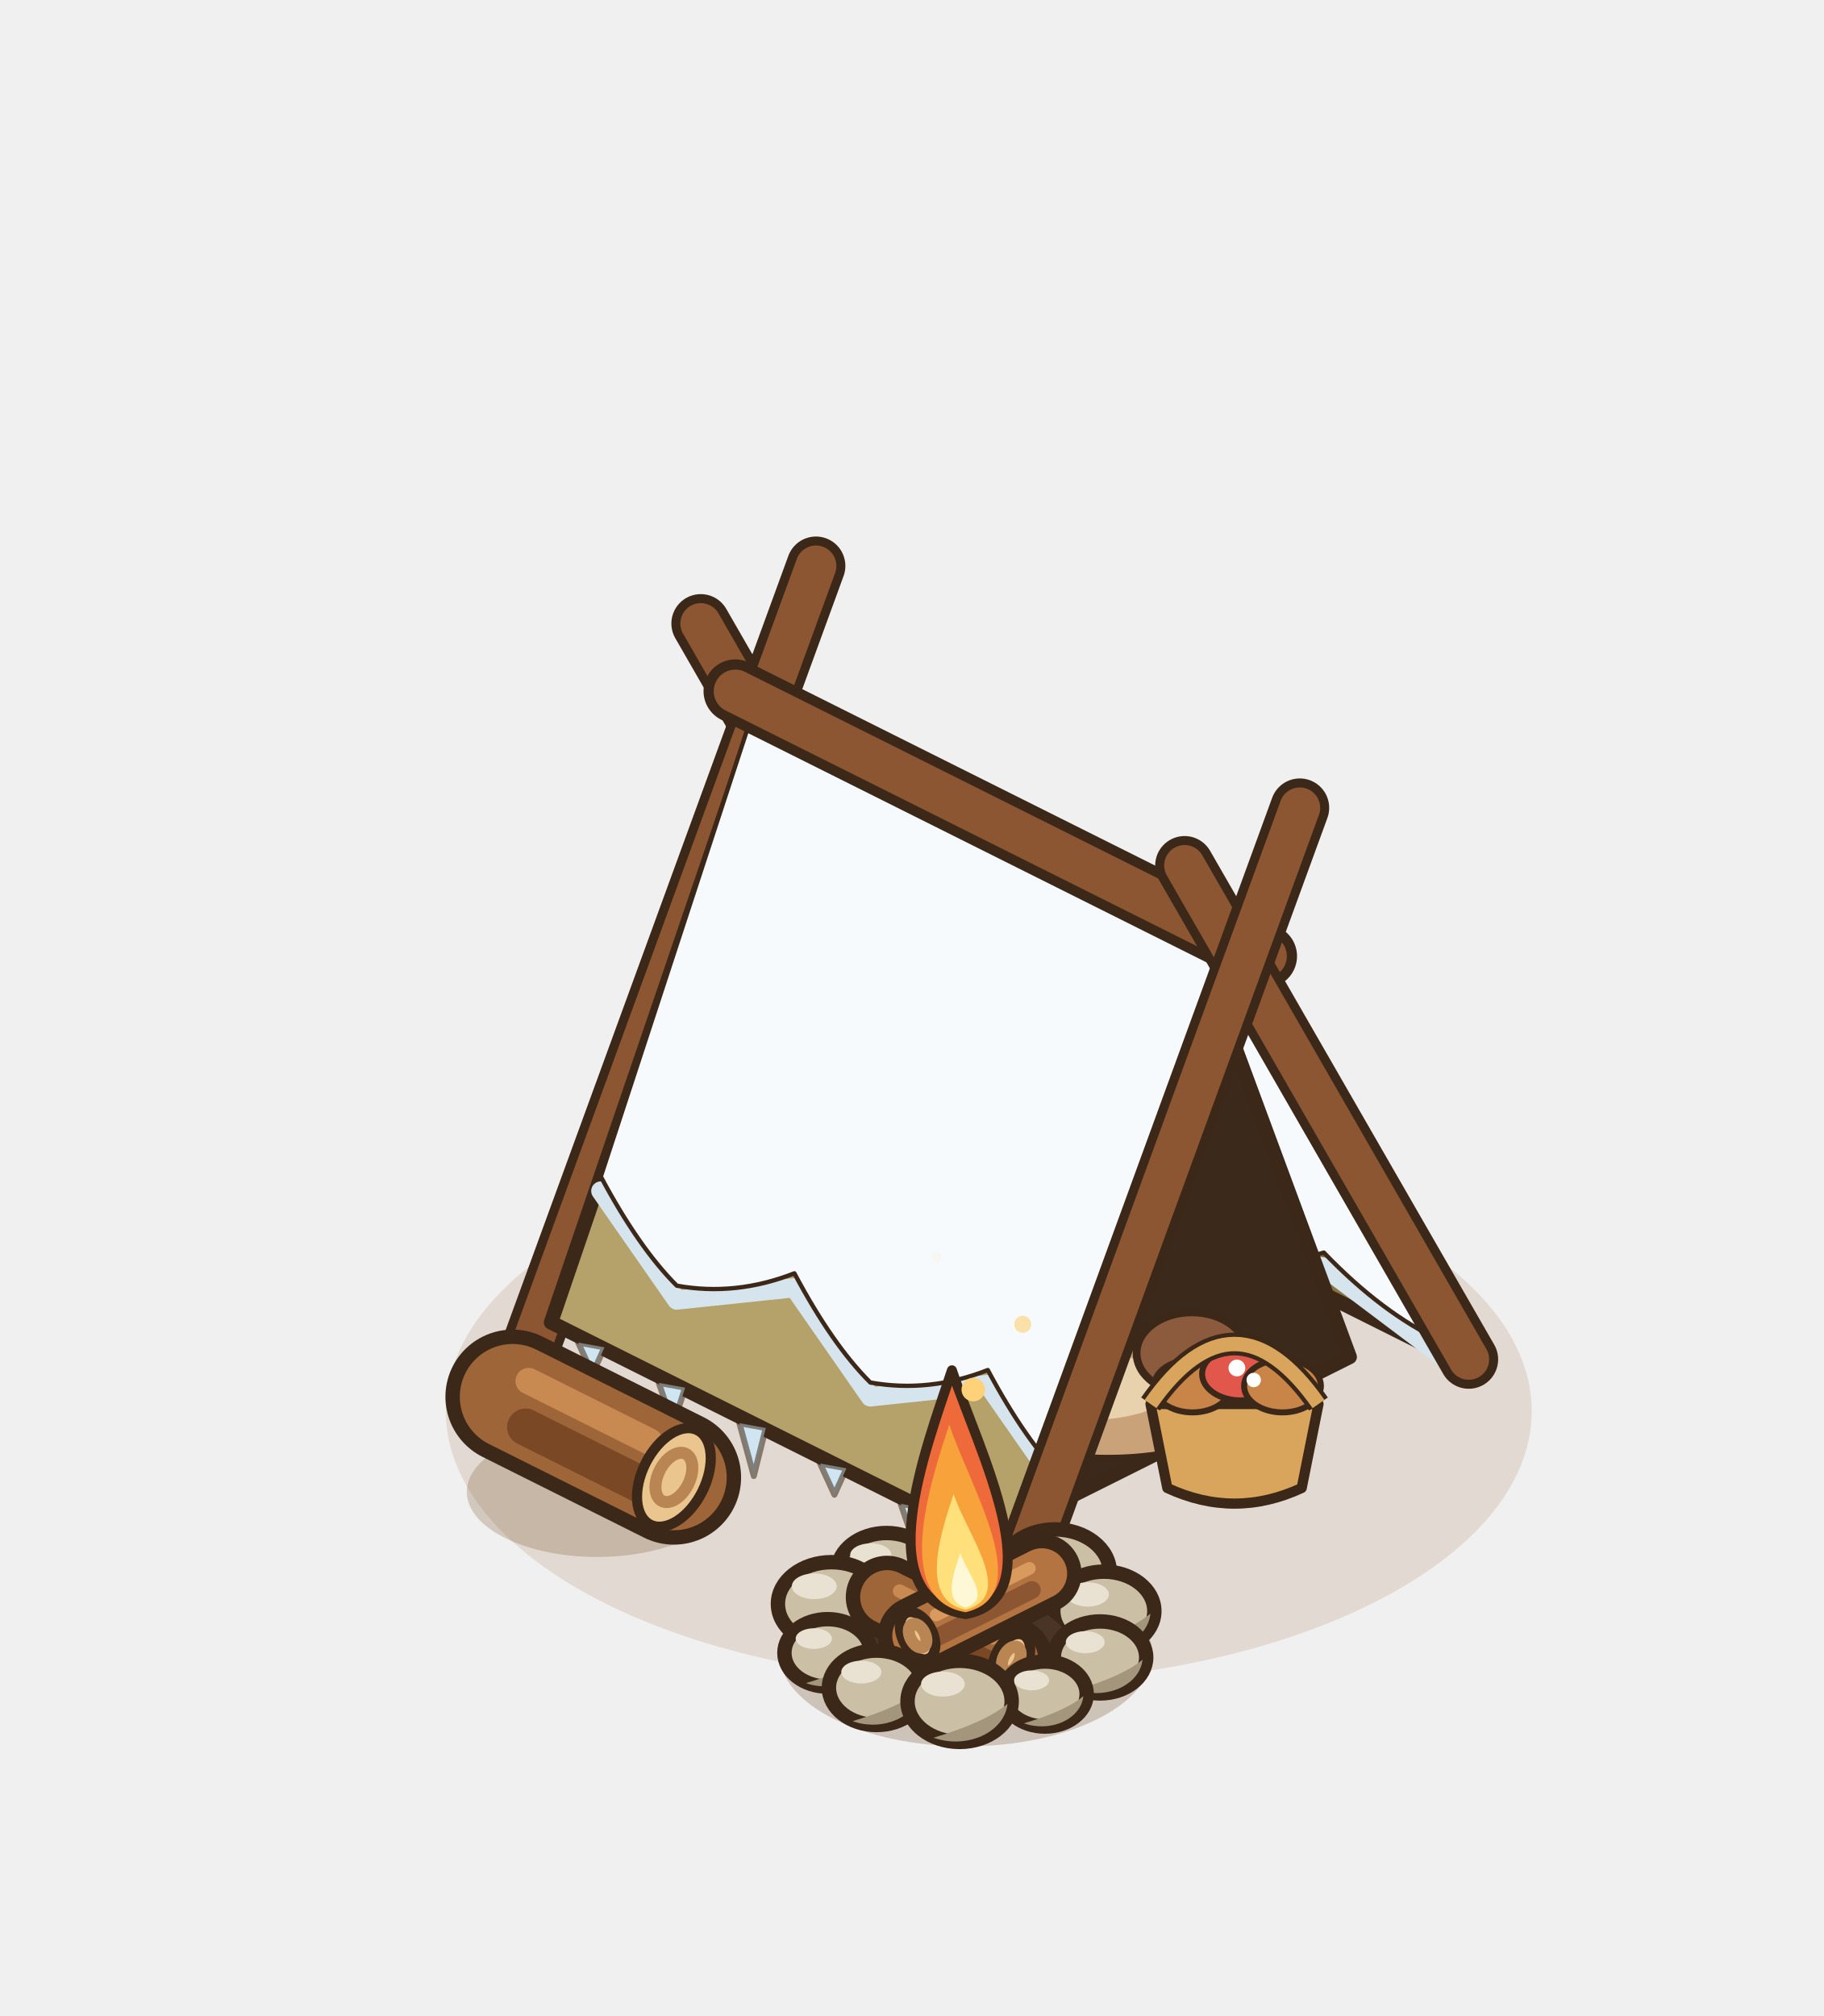
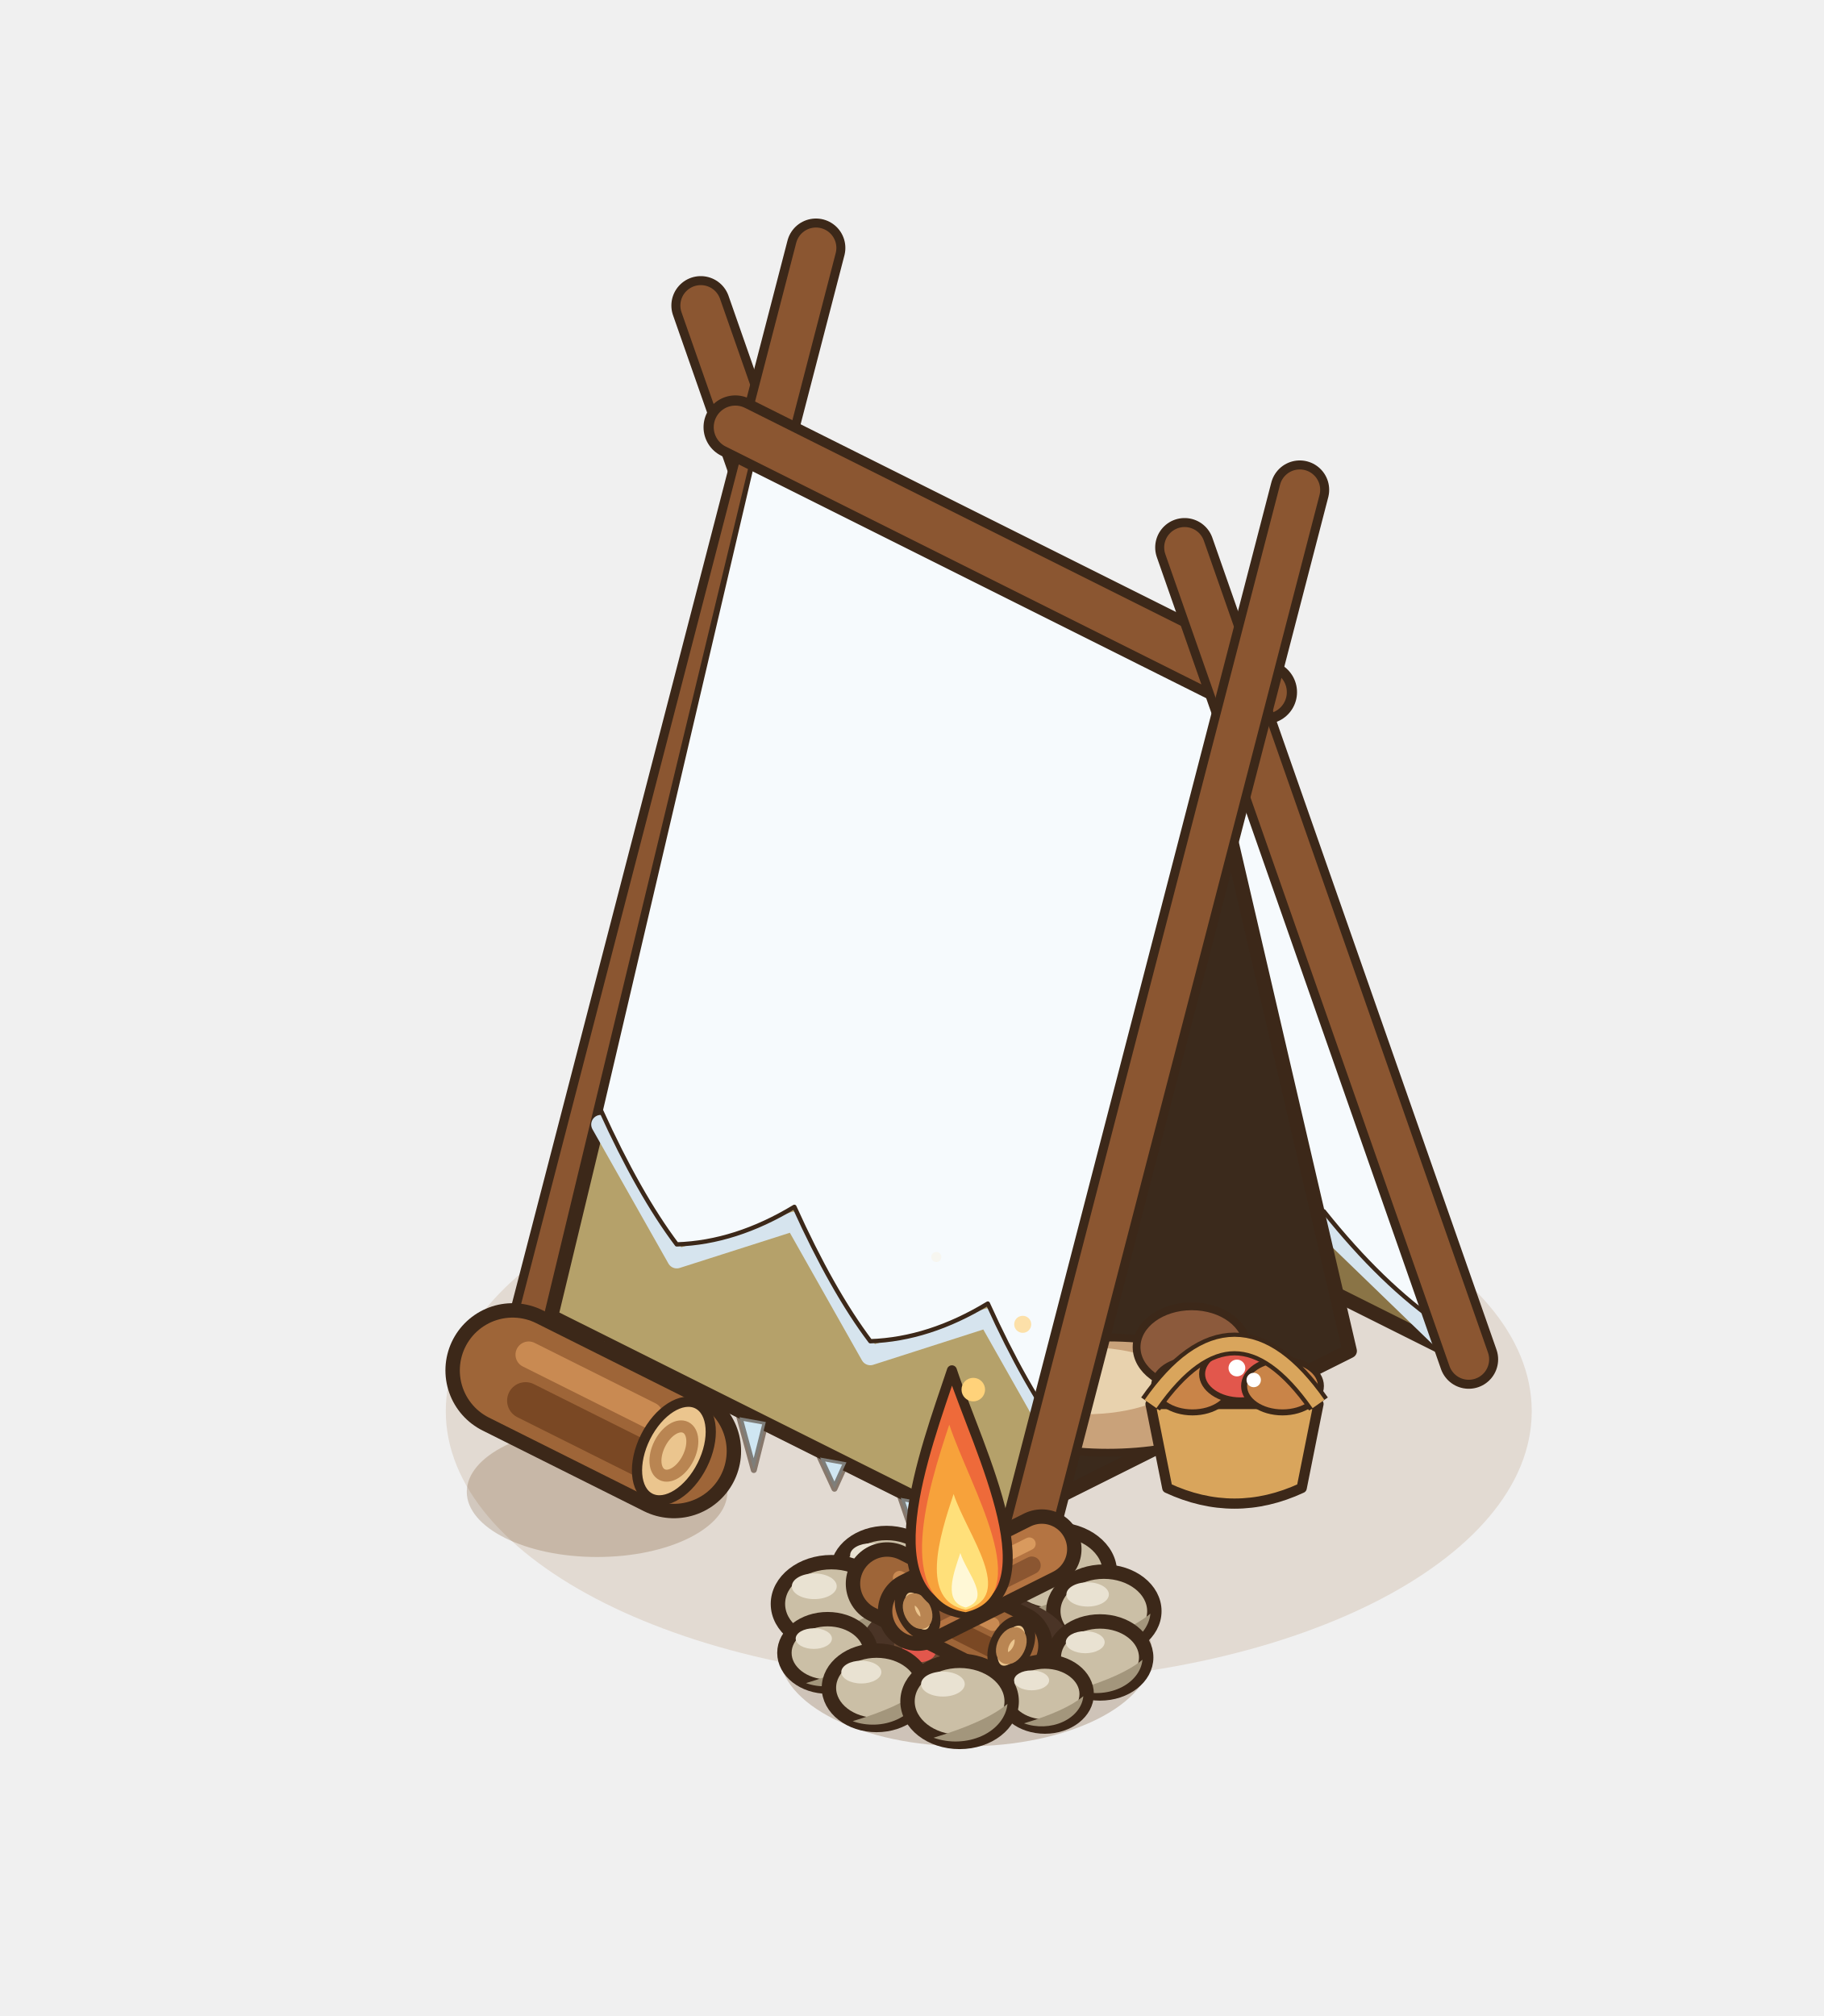
<svg xmlns="http://www.w3.org/2000/svg" width="190" height="210" viewBox="-95 -155 190 210">
  <g transform="scale(1.25)">
    <ellipse cx="6.4" cy="-6.4" rx="45.25" ry="22.63" fill="rgba(150,105,50,.16)" />
-     <line x1="6.08" y1="-30.88" x2="-17.6" y2="-72.04" stroke="#3C2819" stroke-width="4.9" stroke-linecap="round" />
-     <line x1="6.08" y1="-30.88" x2="-17.6" y2="-72.04" stroke="#8B5631" stroke-width="3.4" stroke-linecap="round" />
-     <line x1="-31.68" y1="-12" x2="-8" y2="-76.84" stroke="#3C2819" stroke-width="4.9" stroke-linecap="round" />
-     <line x1="-31.68" y1="-12" x2="-8" y2="-76.84" stroke="#8B5631" stroke-width="3.4" stroke-linecap="round" />
-     <polygon points="4.48,-31.08 44.8,-10.92 27.52,-44.28 -12.8,-64.44" fill="#8A7446" stroke="#3C2819" stroke-width="1.2" stroke-linejoin="round" />
-     <polyline points="2.06,-34.55 11.85,-27.18 18.19,-26.49 27.98,-19.12 34.32,-18.42 44.11,-11.05" fill="none" stroke="#D6E4EE" stroke-width="1.6" stroke-linecap="round" stroke-linejoin="round" />
-     <path d="M-12.8,-66.04 L27.52,-45.88 L44.11,-12.25 Q39.21,-14.54 34.32,-19.62 Q31.15,-18.57 27.98,-20.32 Q23.08,-22.6 18.19,-27.69 Q15.02,-26.63 11.85,-28.38 Q6.96,-30.67 2.06,-35.75 Z" fill="#F6FAFD" stroke="#3C2819" stroke-width="0.36" stroke-linejoin="round" />
-     <polygon points="36.48,-10.92 10.24,2.2 23.36,-46.36" fill="#3B2A1C" stroke="#3C2819" stroke-width="1.2" stroke-linejoin="round" />
-     <ellipse cx="16.32" cy="-7.24" rx="12" ry="4.8" fill="#C9A27A" stroke="#3C2819" stroke-width="0.65" />
-     <ellipse cx="14.32" cy="-8.44" rx="7.6" ry="2.8" fill="#E8D2AE" />
-     <ellipse cx="23.32" cy="-11.24" rx="4.6" ry="3.4" fill="#8C5A3C" stroke="#3C2819" stroke-width="0.65" />
-     <polygon points="-12.8,-64.44 27.52,-44.28 10.24,6.36 -30.08,-13.8" fill="#B5A16A" stroke="#3C2819" stroke-width="1.2" stroke-linejoin="round" />
-     <polyline points="-25.93,-24.75 -19.6,-15.66 -9.8,-16.69 -3.47,-7.59 6.32,-8.63 12.66,0.47" fill="none" stroke="#D6E4EE" stroke-width="1.6" stroke-linecap="round" stroke-linejoin="round" />
-     <path d="M-12.8,-66.04 L27.52,-45.88 L12.66,-0.73 Q9.49,-3.88 6.32,-9.83 Q1.43,-7.91 -3.47,-8.79 Q-6.64,-11.94 -9.8,-17.89 Q-14.7,-15.97 -19.6,-16.86 Q-22.76,-20.01 -25.93,-25.95 Z" fill="#F6FAFD" stroke="#3C2819" stroke-width="0.36" stroke-linejoin="round" />
-     <path d="M-27.82,-12.12 L-25.62,-11.72 L-26.62,-9.52 Z" fill="#CFE6F2" stroke="rgba(60,40,25,.55)" stroke-width="0.5" stroke-linejoin="round" />
-     <path d="M-21.1,-8.76 L-18.9,-8.36 L-19.9,-5.26 Z" fill="#CFE6F2" stroke="rgba(60,40,25,.55)" stroke-width="0.5" stroke-linejoin="round" />
-     <path d="M-14.38,-5.4 L-12.18,-5 L-13.18,-1 Z" fill="#CFE6F2" stroke="rgba(60,40,25,.55)" stroke-width="0.5" stroke-linejoin="round" />
-     <path d="M-7.66,-2.04 L-5.46,-1.64 L-6.46,0.56 Z" fill="#CFE6F2" stroke="rgba(60,40,25,.55)" stroke-width="0.5" stroke-linejoin="round" />
-     <path d="M-0.94,1.32 L1.26,1.72 L0.26,4.82 Z" fill="#CFE6F2" stroke="rgba(60,40,25,.55)" stroke-width="0.5" stroke-linejoin="round" />
-     <path d="M5.78,4.68 L7.98,5.08 L6.98,9.08 Z" fill="#CFE6F2" stroke="rgba(60,40,25,.55)" stroke-width="0.5" stroke-linejoin="round" />
-     <line x1="-14.72" y1="-66.4" x2="29.44" y2="-44.32" stroke="#3C2819" stroke-width="5.3" stroke-linecap="round" />
-     <line x1="-14.72" y1="-66.4" x2="29.44" y2="-44.32" stroke="#8B5631" stroke-width="3.6" stroke-linecap="round" />
-     <line x1="46.4" y1="-10.72" x2="22.72" y2="-51.88" stroke="#3C2819" stroke-width="4.9" stroke-linecap="round" />
-     <line x1="46.4" y1="-10.72" x2="22.72" y2="-51.88" stroke="#8B5631" stroke-width="3.4" stroke-linecap="round" />
-     <line x1="8.64" y1="8.16" x2="32.32" y2="-56.68" stroke="#3C2819" stroke-width="4.9" stroke-linecap="round" />
-     <line x1="8.64" y1="8.16" x2="32.32" y2="-56.68" stroke="#8B5631" stroke-width="3.4" stroke-linecap="round" />
+     <line x1="6.08" y1="-30.88" x2="-17.6" y2="-98.54" stroke="#3C2819" stroke-width="4.9" stroke-linecap="round" />
+     <line x1="6.08" y1="-30.88" x2="-17.6" y2="-98.54" stroke="#8B5631" stroke-width="3.4" stroke-linecap="round" />
+     <line x1="-31.68" y1="-12" x2="-8" y2="-103.34" stroke="#3C2819" stroke-width="4.9" stroke-linecap="round" />
+     <line x1="-31.68" y1="-12" x2="-8" y2="-103.34" stroke="#8B5631" stroke-width="3.4" stroke-linecap="round" />
+     <polygon points="4.48,-31.58 44.8,-11.42 27.52,-65.78 -12.8,-85.94" fill="#8A7446" stroke="#3C2819" stroke-width="1.2" stroke-linejoin="round" />
+     <polyline points="2.06,-37.99 11.85,-28.52 18.19,-29.93 27.98,-20.46 34.32,-21.86 44.11,-12.39" fill="none" stroke="#D6E4EE" stroke-width="1.6" stroke-linecap="round" stroke-linejoin="round" />
+     <path d="M-12.8,-87.54 L27.52,-67.38 L44.11,-13.59 Q39.21,-16.93 34.32,-23.06 Q31.15,-20.96 27.98,-21.66 Q23.08,-24.99 18.19,-31.13 Q15.02,-29.02 11.85,-29.72 Q6.96,-33.06 2.06,-39.19 Z" fill="#F6FAFD" stroke="#3C2819" stroke-width="0.36" stroke-linejoin="round" />
+     <polygon points="36.48,-11.42 10.24,1.7 23.36,-67.86" fill="#3B2A1C" stroke="#3C2819" stroke-width="1.2" stroke-linejoin="round" />
+     <ellipse cx="16.32" cy="-7.74" rx="12" ry="4.8" fill="#C9A27A" stroke="#3C2819" stroke-width="0.65" />
+     <ellipse cx="14.32" cy="-8.94" rx="7.6" ry="2.8" fill="#E8D2AE" />
+     <ellipse cx="23.32" cy="-11.74" rx="4.6" ry="3.4" fill="#8C5A3C" stroke="#3C2819" stroke-width="0.65" />
+     <polygon points="-12.8,-85.94 27.52,-65.78 10.24,5.86 -30.08,-14.3" fill="#B5A16A" stroke="#3C2819" stroke-width="1.2" stroke-linejoin="round" />
+     <polyline points="-25.93,-30.29 -19.6,-19.1 -9.8,-22.23 -3.47,-11.03 6.32,-14.17 12.66,-2.97" fill="none" stroke="#D6E4EE" stroke-width="1.6" stroke-linecap="round" stroke-linejoin="round" />
+     <path d="M-12.8,-87.54 L27.52,-67.38 L12.66,-4.17 Q9.49,-8.37 6.32,-15.37 Q1.43,-12.4 -3.47,-12.23 Q-6.64,-16.43 -9.8,-23.43 Q-14.7,-20.46 -19.6,-20.3 Q-22.76,-24.5 -25.93,-31.49 Z" fill="#F6FAFD" stroke="#3C2819" stroke-width="0.36" stroke-linejoin="round" />
+     <path d="M-27.82,-12.62 L-25.62,-12.22 L-26.62,-10.02 Z" fill="#CFE6F2" stroke="rgba(60,40,25,.55)" stroke-width="0.5" stroke-linejoin="round" />
+     <path d="M-21.1,-9.26 L-18.9,-8.86 L-19.9,-5.76 Z" fill="#CFE6F2" stroke="rgba(60,40,25,.55)" stroke-width="0.5" stroke-linejoin="round" />
+     <path d="M-14.38,-5.9 L-12.18,-5.5 L-13.18,-1.5 Z" fill="#CFE6F2" stroke="rgba(60,40,25,.55)" stroke-width="0.5" stroke-linejoin="round" />
+     <path d="M-7.66,-2.54 L-5.46,-2.14 L-6.46,0.06 Z" fill="#CFE6F2" stroke="rgba(60,40,25,.55)" stroke-width="0.5" stroke-linejoin="round" />
+     <path d="M-0.94,0.82 L1.26,1.22 L0.26,4.32 Z" fill="#CFE6F2" stroke="rgba(60,40,25,.55)" stroke-width="0.5" stroke-linejoin="round" />
+     <path d="M5.78,4.18 L7.98,4.58 L6.98,8.58 Z" fill="#CFE6F2" stroke="rgba(60,40,25,.55)" stroke-width="0.5" stroke-linejoin="round" />
+     <line x1="-14.72" y1="-88.4" x2="29.44" y2="-66.32" stroke="#3C2819" stroke-width="5.3" stroke-linecap="round" />
+     <line x1="-14.72" y1="-88.4" x2="29.44" y2="-66.32" stroke="#8B5631" stroke-width="3.6" stroke-linecap="round" />
+     <line x1="46.4" y1="-10.72" x2="22.72" y2="-78.38" stroke="#3C2819" stroke-width="4.9" stroke-linecap="round" />
+     <line x1="46.4" y1="-10.72" x2="22.72" y2="-78.38" stroke="#8B5631" stroke-width="3.4" stroke-linecap="round" />
+     <line x1="8.64" y1="8.16" x2="32.32" y2="-83.18" stroke="#3C2819" stroke-width="4.9" stroke-linecap="round" />
+     <line x1="8.64" y1="8.16" x2="32.32" y2="-83.18" stroke="#8B5631" stroke-width="3.4" stroke-linecap="round" />
    <path d="M19.88,-7 L21.28,0 Q26.88,2.6 32.48,0 L33.88,-7 Z" fill="#D9A55C" stroke="#3C2819" stroke-width="0.85" stroke-linejoin="round" />
    <ellipse cx="23.38" cy="-8.5" rx="3.2" ry="2.2" fill="#C98448" stroke="#3C2819" stroke-width="0.5" />
    <ellipse cx="27.38" cy="-9.5" rx="3.2" ry="2.2" fill="#E2574C" stroke="#3C2819" stroke-width="0.5" />
    <ellipse cx="30.88" cy="-8.5" rx="3.2" ry="2.2" fill="#C98448" stroke="#3C2819" stroke-width="0.5" />
    <circle cx="27.08" cy="-10" r="0.7" fill="#FFFFFF" />
    <circle cx="28.48" cy="-9" r="0.6" fill="#FFFFFF" />
    <path d="M19.88,-7 Q26.88,-17 33.88,-7" fill="none" stroke="#3C2819" stroke-width="1.9" />
    <path d="M19.88,-7 Q26.88,-17 33.88,-7" fill="none" stroke="#D9A55C" stroke-width="1.2" />
    <ellipse cx="-26.24" cy="0.32" rx="10.86" ry="5.43" fill="rgba(120,80,40,.25)" />
-     <line x1="-33.28" y1="-7.6" x2="-19.84" y2="-0.88" stroke="#3C2819" stroke-width="11.2" stroke-linecap="round" />
-     <line x1="-33.28" y1="-7.6" x2="-19.84" y2="-0.88" stroke="#9E6538" stroke-width="8.8" stroke-linecap="round" />
-     <line x1="-32.2" y1="-5.08" x2="-20.92" y2="0.56" stroke="#7A4824" stroke-width="3.08" stroke-linecap="round" />
-     <line x1="-31.94" y1="-8.91" x2="-21.86" y2="-3.87" stroke="#C98A52" stroke-width="2.2" stroke-linecap="round" />
-     <g transform="rotate(26.57 -19.84 -0.88)">
-       <ellipse cx="-19.84" cy="-0.88" rx="2.64" ry="4.4" fill="#EBC58E" stroke="#3C2819" stroke-width="0.85" />
-       <ellipse cx="-19.84" cy="-0.88" rx="1.32" ry="2.2" fill="none" stroke="#B98552" stroke-width="1" />
+     <line x1="-33.28" y1="-9.8" x2="-19.84" y2="-3.08" stroke="#3C2819" stroke-width="11.2" stroke-linecap="round" />
+     <line x1="-33.28" y1="-9.8" x2="-19.84" y2="-3.08" stroke="#9E6538" stroke-width="8.8" stroke-linecap="round" />
+     <line x1="-32.2" y1="-7.28" x2="-20.92" y2="-1.64" stroke="#7A4824" stroke-width="3.08" stroke-linecap="round" />
+     <line x1="-31.94" y1="-11.11" x2="-21.86" y2="-6.07" stroke="#C98A52" stroke-width="2.2" stroke-linecap="round" />
+     <g transform="rotate(26.57 -19.84 -3.08)">
+       <ellipse cx="-19.84" cy="-3.08" rx="2.64" ry="4.4" fill="#EBC58E" stroke="#3C2819" stroke-width="0.85" />
+       <ellipse cx="-19.84" cy="-3.08" rx="1.32" ry="2.2" fill="none" stroke="#B98552" stroke-width="1" />
    </g>
    <ellipse cx="4.48" cy="13.76" rx="15.53" ry="7.77" fill="rgba(120,80,40,.28)" />
    <ellipse cx="4.99" cy="6.12" rx="3.72" ry="2.9" fill="#CBBFA6" stroke="#3C2819" stroke-width="1.2" />
    <path d="M8.42,6.3 A3.72,2.9 0 0 1 3.13,8.72 Q6.85,7.61 8.42,6.3 Z" fill="#A3967C" />
    <ellipse cx="3.8" cy="4.89" rx="1.56" ry="0.89" fill="#E9E2D2" />
    <ellipse cx="-2.12" cy="6.94" rx="4.09" ry="3.19" fill="#CBBFA6" stroke="#3C2819" stroke-width="1.2" />
    <path d="M1.64,7.14 A4.09,3.19 0 0 1 -4.17,9.8 Q-0.08,8.58 1.64,7.14 Z" fill="#A3967C" />
    <ellipse cx="-3.43" cy="5.59" rx="1.72" ry="0.98" fill="#E9E2D2" />
    <ellipse cx="11.91" cy="7.02" rx="4.58" ry="3.57" fill="#CBBFA6" stroke="#3C2819" stroke-width="1.2" />
    <path d="M16.13,7.25 A4.58,3.57 0 0 1 9.62,10.23 Q14.2,8.85 16.13,7.25 Z" fill="#A3967C" />
    <ellipse cx="10.44" cy="5.51" rx="1.92" ry="1.1" fill="#E9E2D2" />
    <ellipse cx="-6.71" cy="9.66" rx="4.46" ry="3.48" fill="#CBBFA6" stroke="#3C2819" stroke-width="1.2" />
    <path d="M-2.61,9.89 A4.46,3.48 0 0 1 -8.94,12.79 Q-4.48,11.45 -2.61,9.89 Z" fill="#A3967C" />
    <ellipse cx="-8.14" cy="8.19" rx="1.87" ry="1.07" fill="#E9E2D2" />
    <ellipse cx="15.99" cy="10.26" rx="4.21" ry="3.29" fill="#CBBFA6" stroke="#3C2819" stroke-width="1.2" />
    <path d="M19.87,10.47 A4.21,3.29 0 0 1 13.88,13.21 Q18.1,11.95 19.87,10.47 Z" fill="#A3967C" />
    <ellipse cx="14.64" cy="8.87" rx="1.77" ry="1.01" fill="#E9E2D2" />
-     <ellipse cx="4.48" cy="13.26" rx="8.66" ry="4.33" fill="#4A3426" />
-     <ellipse cx="4.48" cy="13.26" rx="5.97" ry="2.99" fill="#6B4A33" />
-     <ellipse cx="0.52" cy="13.92" rx="1.45" ry="0.86" fill="#E2574C" />
-     <ellipse cx="7.78" cy="12.6" rx="1.45" ry="0.86" fill="#F28A3A" />
-     <ellipse cx="3.82" cy="15.57" rx="1.45" ry="0.86" fill="#FFD27A" />
-     <ellipse cx="9.1" cy="15.24" rx="1.45" ry="0.86" fill="#E2574C" />
-     <ellipse cx="-0.47" cy="11.94" rx="1.45" ry="0.86" fill="#F28A3A" />
-     <ellipse cx="5.14" cy="11.28" rx="1.45" ry="0.86" fill="#FFD27A" />
-     <line x1="-2.07" y1="9.09" x2="8.28" y2="14.26" stroke="#3C2819" stroke-width="6.89" stroke-linecap="round" />
-     <line x1="-2.07" y1="9.09" x2="8.28" y2="14.26" stroke="#9E6538" stroke-width="4.49" stroke-linecap="round" />
-     <line x1="-1.24" y1="10.51" x2="7.45" y2="14.86" stroke="#7A4824" stroke-width="1.57" stroke-linecap="round" />
-     <line x1="-1.03" y1="8.59" x2="6.73" y2="12.48" stroke="#C98A52" stroke-width="1.12" stroke-linecap="round" />
-     <g transform="rotate(26.57 8.28 14.26)">
-       <ellipse cx="8.28" cy="14.26" rx="1.35" ry="2.24" fill="#EBC58E" stroke="#3C2819" stroke-width="0.85" />
-       <ellipse cx="8.28" cy="14.26" rx="0.67" ry="1.12" fill="none" stroke="#B98552" stroke-width="1" />
+     <ellipse cx="4.48" cy="13.01" rx="8.66" ry="4.33" fill="#4A3426" />
+     <ellipse cx="4.48" cy="13.01" rx="5.97" ry="2.99" fill="#6B4A33" />
+     <ellipse cx="0.52" cy="13.67" rx="1.45" ry="0.86" fill="#E2574C" />
+     <ellipse cx="7.78" cy="12.35" rx="1.45" ry="0.86" fill="#F28A3A" />
+     <ellipse cx="3.82" cy="15.32" rx="1.45" ry="0.86" fill="#FFD27A" />
+     <ellipse cx="9.1" cy="14.99" rx="1.45" ry="0.86" fill="#E2574C" />
+     <ellipse cx="-0.47" cy="11.69" rx="1.45" ry="0.86" fill="#F28A3A" />
+     <ellipse cx="5.14" cy="11.03" rx="1.45" ry="0.86" fill="#FFD27A" />
+     <line x1="-2.07" y1="7.97" x2="8.28" y2="13.14" stroke="#3C2819" stroke-width="6.89" stroke-linecap="round" />
+     <line x1="-2.07" y1="7.97" x2="8.28" y2="13.14" stroke="#9E6538" stroke-width="4.49" stroke-linecap="round" />
+     <line x1="-1.24" y1="9.39" x2="7.45" y2="13.74" stroke="#7A4824" stroke-width="1.57" stroke-linecap="round" />
+     <line x1="-1.03" y1="7.47" x2="6.73" y2="11.35" stroke="#C98A52" stroke-width="1.12" stroke-linecap="round" />
+     <g transform="rotate(26.57 8.28 13.14)">
+       <ellipse cx="8.28" cy="13.14" rx="1.35" ry="2.24" fill="#EBC58E" stroke="#3C2819" stroke-width="0.85" />
+       <ellipse cx="8.28" cy="13.14" rx="0.67" ry="1.12" fill="none" stroke="#B98552" stroke-width="1" />
    </g>
-     <line x1="10.82" y1="7.13" x2="0.47" y2="12.31" stroke="#3C2819" stroke-width="6.62" stroke-linecap="round" />
-     <line x1="10.82" y1="7.13" x2="0.47" y2="12.31" stroke="#B47442" stroke-width="4.22" stroke-linecap="round" />
-     <line x1="9.99" y1="8.5" x2="1.3" y2="12.84" stroke="#8B5631" stroke-width="1.48" stroke-linecap="round" />
-     <line x1="9.78" y1="6.7" x2="2.02" y2="10.58" stroke="#D99A5E" stroke-width="1.06" stroke-linecap="round" />
-     <g transform="rotate(153.43 0.47 12.31)">
-       <ellipse cx="0.47" cy="12.31" rx="1.27" ry="2.11" fill="#EBC58E" stroke="#3C2819" stroke-width="0.85" />
-       <ellipse cx="0.47" cy="12.31" rx="0.63" ry="1.06" fill="none" stroke="#B98552" stroke-width="1" />
+     <line x1="10.82" y1="5.09" x2="0.47" y2="10.26" stroke="#3C2819" stroke-width="6.62" stroke-linecap="round" />
+     <line x1="10.82" y1="5.09" x2="0.47" y2="10.26" stroke="#B47442" stroke-width="4.22" stroke-linecap="round" />
+     <line x1="9.99" y1="6.45" x2="1.3" y2="10.8" stroke="#8B5631" stroke-width="1.48" stroke-linecap="round" />
+     <line x1="9.78" y1="4.65" x2="2.02" y2="8.54" stroke="#D99A5E" stroke-width="1.06" stroke-linecap="round" />
+     <g transform="rotate(153.43 0.47 10.26)">
+       <ellipse cx="0.47" cy="10.26" rx="1.27" ry="2.11" fill="#EBC58E" stroke="#3C2819" stroke-width="0.85" />
+       <ellipse cx="0.47" cy="10.26" rx="0.63" ry="1.06" fill="none" stroke="#B98552" stroke-width="1" />
    </g>
    <ellipse cx="-7.03" cy="13.74" rx="3.6" ry="2.81" fill="#CBBFA6" stroke="#3C2819" stroke-width="1.2" />
    <path d="M-3.72,13.92 A3.6,2.81 0 0 1 -8.83,16.26 Q-5.23,15.18 -3.72,13.92 Z" fill="#A3967C" />
    <ellipse cx="-8.18" cy="12.55" rx="1.51" ry="0.86" fill="#E9E2D2" />
    <ellipse cx="15.67" cy="14.12" rx="3.85" ry="3" fill="#CBBFA6" stroke="#3C2819" stroke-width="1.2" />
    <path d="M19.21,14.31 A3.85,3 0 0 1 13.75,16.81 Q17.6,15.66 19.21,14.31 Z" fill="#A3967C" />
    <ellipse cx="14.44" cy="12.85" rx="1.62" ry="0.92" fill="#E9E2D2" />
    <ellipse cx="-2.95" cy="16.65" rx="3.97" ry="3.1" fill="#CBBFA6" stroke="#3C2819" stroke-width="1.2" />
    <path d="M0.7,16.85 A3.97,3.1 0 0 1 -4.94,19.43 Q-0.97,18.24 0.7,16.85 Z" fill="#A3967C" />
    <ellipse cx="-4.22" cy="15.34" rx="1.67" ry="0.95" fill="#E9E2D2" />
    <ellipse cx="11.08" cy="17.17" rx="3.48" ry="2.71" fill="#CBBFA6" stroke="#3C2819" stroke-width="1.2" />
    <path d="M14.28,17.35 A3.48,2.71 0 0 1 9.34,19.61 Q12.82,18.57 14.28,17.35 Z" fill="#A3967C" />
    <ellipse cx="9.97" cy="16.03" rx="1.46" ry="0.83" fill="#E9E2D2" />
    <ellipse cx="3.97" cy="17.78" rx="4.34" ry="3.38" fill="#CBBFA6" stroke="#3C2819" stroke-width="1.2" />
    <path d="M7.96,17.99 A4.34,3.38 0 0 1 1.8,20.81 Q6.14,19.51 7.96,17.99 Z" fill="#A3967C" />
    <ellipse cx="2.58" cy="16.34" rx="1.82" ry="1.04" fill="#E9E2D2" />
    <path d="M4.48,10.51 C11.89,9.11 5.58,-3.06 3.33,-9.81 C1.08,-3.06 -3.69,9.28 4.48,10.51 Z" fill="#EE6A3A" stroke="#3C2819" stroke-width="0.83" stroke-linejoin="round" />
    <path d="M4.48,10.35 C10.46,8.94 4.86,-0.01 3.11,-5.28 C1.35,-0.01 -1.57,9.38 4.48,10.35 Z" fill="#F7A23B" />
    <path d="M4.48,10.15 C8.67,8.95 4.64,4.01 3.47,0.5 C2.3,4.01 0.6,9.38 4.48,10.15 Z" fill="#FFE07A" />
    <path d="M4.48,9.96 C6.67,9.25 4.61,7.18 4.03,5.42 C3.44,7.18 2.57,9.48 4.48,9.96 Z" fill="#FFF8D6" />
    <circle cx="9.23" cy="-13.64" r="0.71" fill="#FFD27A" opacity="0.64" />
    <circle cx="2.03" cy="-19.25" r="0.42" fill="#FFD27A" opacity="0.1" />
    <circle cx="5.11" cy="-8.2" r="0.98" fill="#FFD27A" opacity="1" />
  </g>
</svg>
